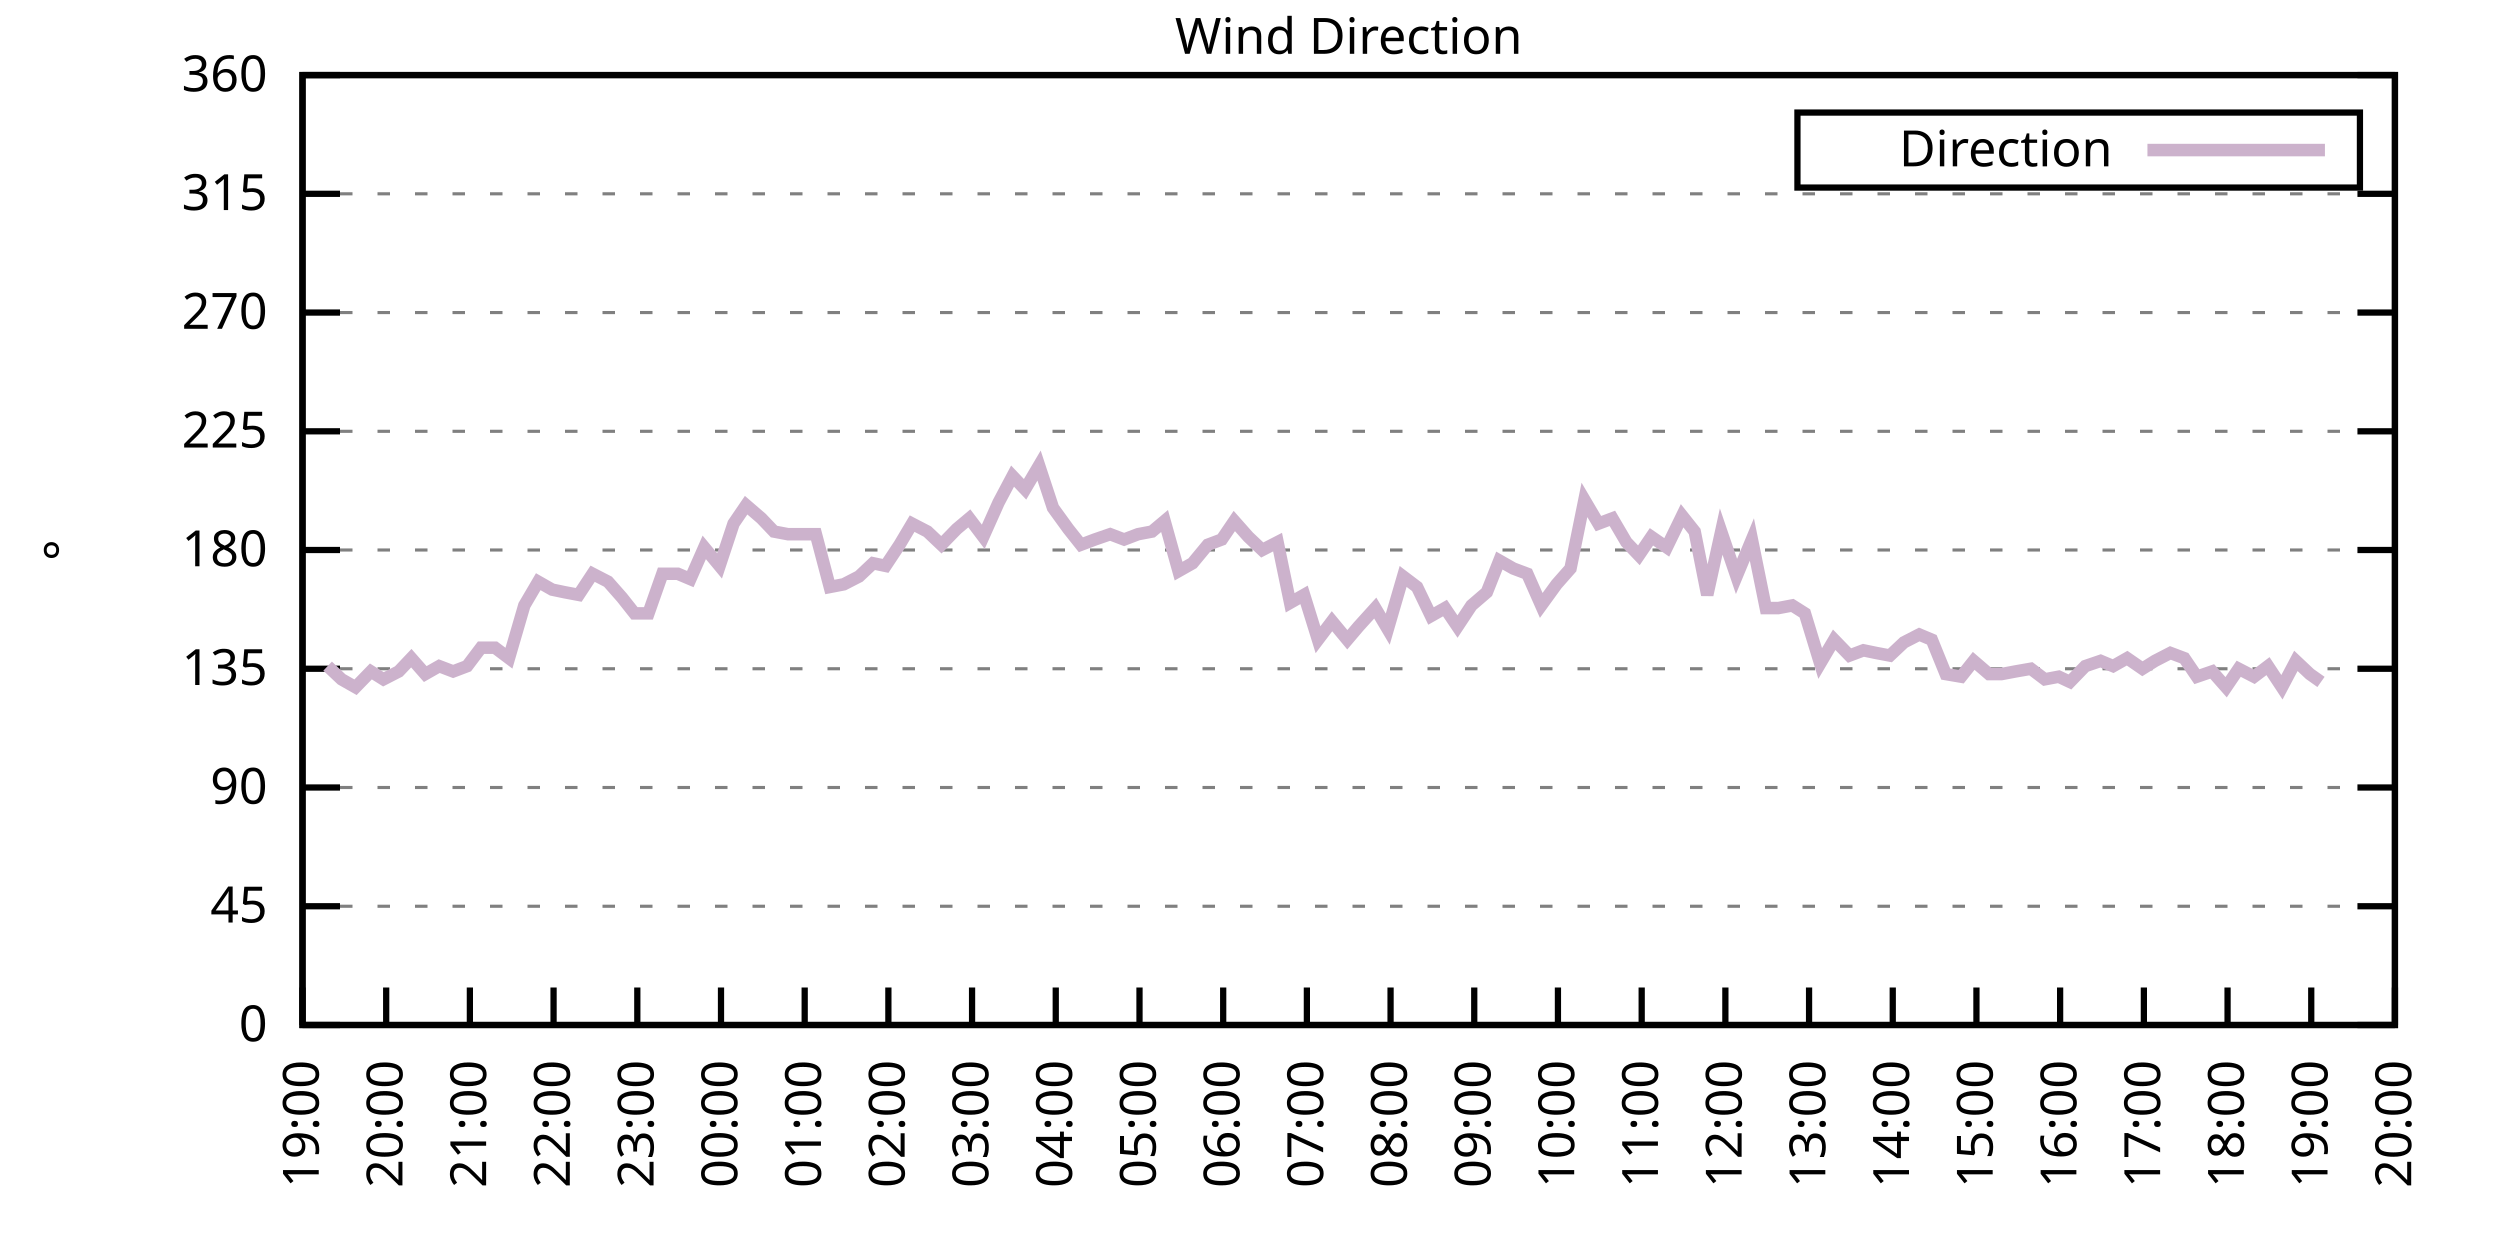
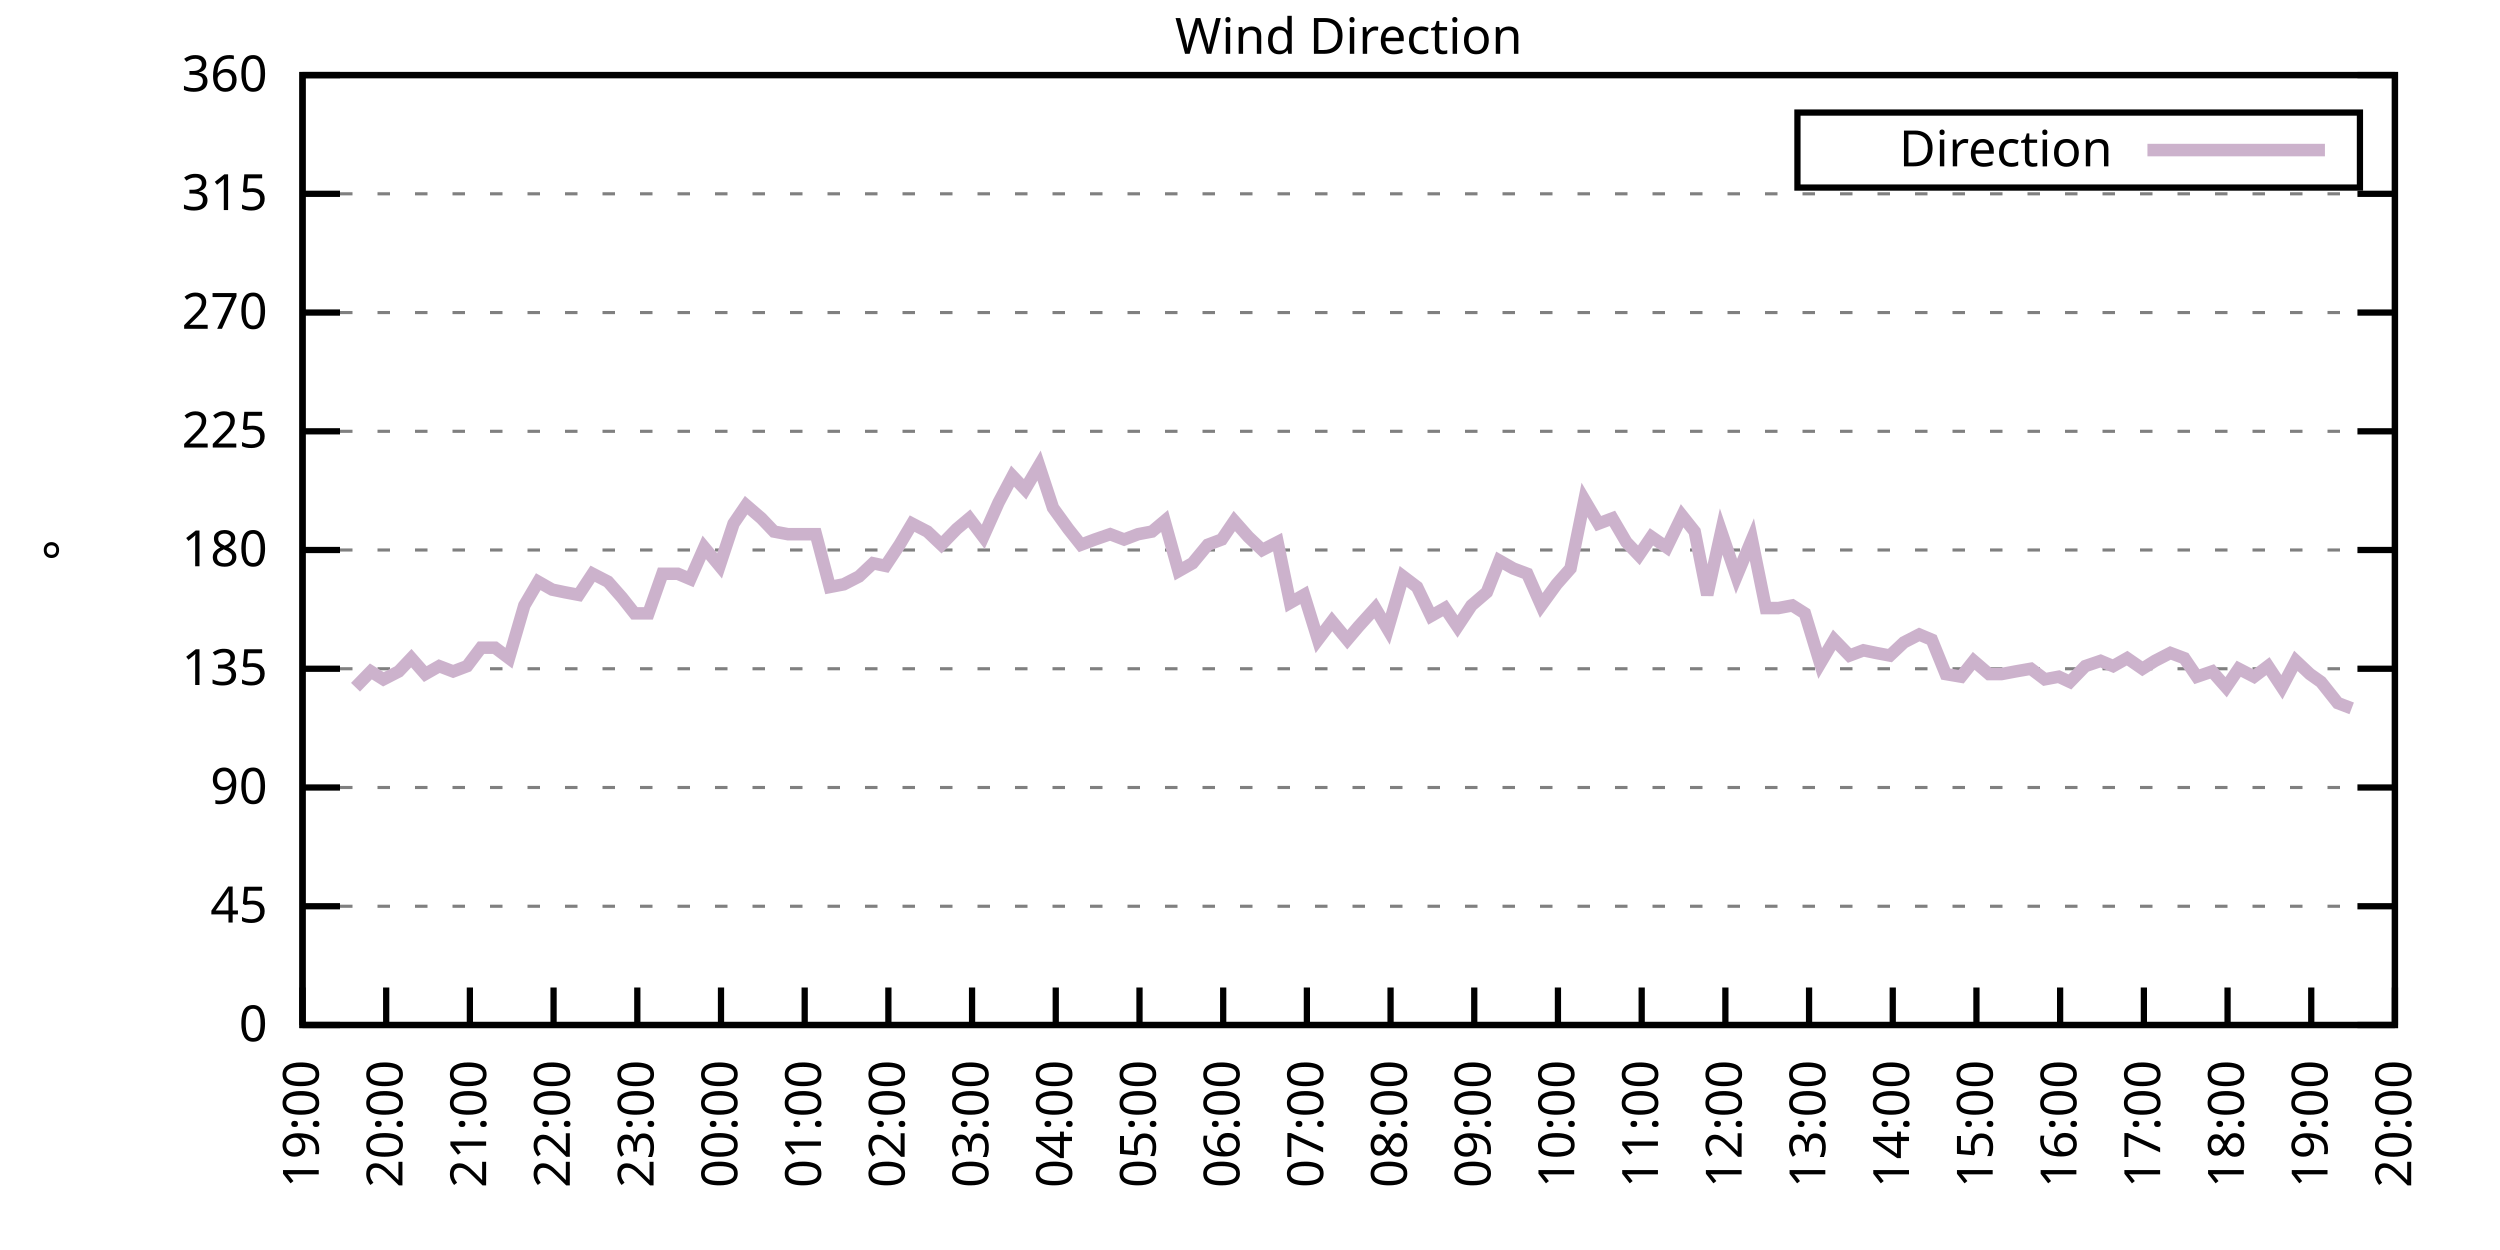
<svg xmlns="http://www.w3.org/2000/svg" xmlns:xlink="http://www.w3.org/1999/xlink" width="400" height="200" viewBox="0 0 400 200">
  <g id="gnuplot_canvas">
    <rect x="0" y="0" width="400" height="200" fill="none" />
    <defs>
      <circle id="gpDot" r="0.5" stroke-width="0.5" stroke="currentColor" />
      <path id="gpPt0" stroke-width="0.333" stroke="currentColor" d="M-1,0 h2 M0,-1 v2" />
      <path id="gpPt1" stroke-width="0.333" stroke="currentColor" d="M-1,-1 L1,1 M1,-1 L-1,1" />
      <path id="gpPt2" stroke-width="0.333" stroke="currentColor" d="M-1,0 L1,0 M0,-1 L0,1 M-1,-1 L1,1 M-1,1 L1,-1" />
      <rect id="gpPt3" stroke-width="0.333" stroke="currentColor" x="-1" y="-1" width="2" height="2" />
      <rect id="gpPt4" stroke-width="0.333" stroke="currentColor" fill="currentColor" x="-1" y="-1" width="2" height="2" />
      <circle id="gpPt5" stroke-width="0.333" stroke="currentColor" cx="0" cy="0" r="1" />
      <use xlink:href="#gpPt5" id="gpPt6" fill="currentColor" stroke="none" />
      <path id="gpPt7" stroke-width="0.333" stroke="currentColor" d="M0,-1.33 L-1.33,0.67 L1.33,0.67 z" />
      <use xlink:href="#gpPt7" id="gpPt8" fill="currentColor" stroke="none" />
      <use xlink:href="#gpPt7" id="gpPt9" stroke="currentColor" transform="rotate(180)" />
      <use xlink:href="#gpPt9" id="gpPt10" fill="currentColor" stroke="none" />
      <use xlink:href="#gpPt3" id="gpPt11" stroke="currentColor" transform="rotate(45)" />
      <use xlink:href="#gpPt11" id="gpPt12" fill="currentColor" stroke="none" />
      <path id="gpPt13" stroke-width="0.333" stroke="currentColor" d="M0,1.330 L1.265,0.411 L0.782,-1.067 L-0.782,-1.076 L-1.265,0.411 z" />
      <use xlink:href="#gpPt13" id="gpPt14" fill="currentColor" stroke="none" />
      <filter id="textbox" filterUnits="objectBoundingBox" x="0" y="0" height="1" width="1">
        <feFlood flood-color="white" flood-opacity="1" result="bgnd" />
        <feComposite in="SourceGraphic" in2="bgnd" operator="atop" />
      </filter>
      <filter id="greybox" filterUnits="objectBoundingBox" x="0" y="0" height="1" width="1">
        <feFlood flood-color="lightgrey" flood-opacity="1" result="grey" />
        <feComposite in="SourceGraphic" in2="grey" operator="atop" />
      </filter>
    </defs>
    <g fill="none" color="white" stroke="currentColor" stroke-width="1.00" stroke-linecap="butt" stroke-linejoin="miter">
</g>
    <g fill="none" color="black" stroke="currentColor" stroke-width="1.00" stroke-linecap="butt" stroke-linejoin="miter">
      <g stroke="none" shape-rendering="crispEdges">
        <polygon fill="rgb(255, 255, 255)" points="48.40,164.00 383.18,164.00 383.18,12.02 48.40,12.02 " />
      </g>
    </g>
    <g fill="none" color="black" stroke="currentColor" stroke-width="1.00" stroke-linecap="butt" stroke-linejoin="miter">
</g>
    <g fill="none" color="black" stroke="black" stroke-width="0.50" stroke-linecap="butt" stroke-linejoin="miter">
</g>
    <g fill="none" color="gray" stroke="currentColor" stroke-width="0.50" stroke-linecap="butt" stroke-linejoin="miter">
      <path stroke="gray" stroke-dasharray="2,4" class="gridline" d="M48.40,164.00 L383.19,164.00  " />
    </g>
    <g fill="none" color="gray" stroke="gray" stroke-width="1.00" stroke-linecap="butt" stroke-linejoin="miter">
</g>
    <g fill="none" color="black" stroke="currentColor" stroke-width="1.00" stroke-linecap="butt" stroke-linejoin="miter">
      <path stroke="black" d="M48.40,164.00 L54.40,164.00 M383.19,164.00 L377.19,164.00  " />
      <g transform="translate(42.80,166.60)" stroke="none" fill="black" font-family="Sans" font-size="8.00" text-anchor="end">
        <text>
          <tspan font-family="Sans"> 0</tspan>
        </text>
      </g>
    </g>
    <g fill="none" color="black" stroke="currentColor" stroke-width="1.00" stroke-linecap="butt" stroke-linejoin="miter">
</g>
    <g fill="none" color="black" stroke="black" stroke-width="0.50" stroke-linecap="butt" stroke-linejoin="miter">
</g>
    <g fill="none" color="gray" stroke="currentColor" stroke-width="0.50" stroke-linecap="butt" stroke-linejoin="miter">
      <path stroke="gray" stroke-dasharray="2,4" class="gridline" d="M48.40,145.00 L383.19,145.00  " />
    </g>
    <g fill="none" color="gray" stroke="gray" stroke-width="1.00" stroke-linecap="butt" stroke-linejoin="miter">
</g>
    <g fill="none" color="black" stroke="currentColor" stroke-width="1.00" stroke-linecap="butt" stroke-linejoin="miter">
      <path stroke="black" d="M48.40,145.00 L54.40,145.00 M383.19,145.00 L377.19,145.00  " />
      <g transform="translate(42.80,147.60)" stroke="none" fill="black" font-family="Sans" font-size="8.00" text-anchor="end">
        <text>
          <tspan font-family="Sans"> 45</tspan>
        </text>
      </g>
    </g>
    <g fill="none" color="black" stroke="currentColor" stroke-width="1.00" stroke-linecap="butt" stroke-linejoin="miter">
</g>
    <g fill="none" color="black" stroke="black" stroke-width="0.50" stroke-linecap="butt" stroke-linejoin="miter">
</g>
    <g fill="none" color="gray" stroke="currentColor" stroke-width="0.50" stroke-linecap="butt" stroke-linejoin="miter">
      <path stroke="gray" stroke-dasharray="2,4" class="gridline" d="M48.40,126.00 L383.19,126.00  " />
    </g>
    <g fill="none" color="gray" stroke="gray" stroke-width="1.00" stroke-linecap="butt" stroke-linejoin="miter">
</g>
    <g fill="none" color="black" stroke="currentColor" stroke-width="1.00" stroke-linecap="butt" stroke-linejoin="miter">
      <path stroke="black" d="M48.40,126.00 L54.40,126.00 M383.19,126.00 L377.19,126.00  " />
      <g transform="translate(42.80,128.60)" stroke="none" fill="black" font-family="Sans" font-size="8.00" text-anchor="end">
        <text>
          <tspan font-family="Sans"> 90</tspan>
        </text>
      </g>
    </g>
    <g fill="none" color="black" stroke="currentColor" stroke-width="1.00" stroke-linecap="butt" stroke-linejoin="miter">
</g>
    <g fill="none" color="black" stroke="black" stroke-width="0.50" stroke-linecap="butt" stroke-linejoin="miter">
</g>
    <g fill="none" color="gray" stroke="currentColor" stroke-width="0.50" stroke-linecap="butt" stroke-linejoin="miter">
      <path stroke="gray" stroke-dasharray="2,4" class="gridline" d="M48.40,107.00 L383.19,107.00  " />
    </g>
    <g fill="none" color="gray" stroke="gray" stroke-width="1.00" stroke-linecap="butt" stroke-linejoin="miter">
</g>
    <g fill="none" color="black" stroke="currentColor" stroke-width="1.00" stroke-linecap="butt" stroke-linejoin="miter">
      <path stroke="black" d="M48.40,107.00 L54.40,107.00 M383.19,107.00 L377.19,107.00  " />
      <g transform="translate(42.80,109.60)" stroke="none" fill="black" font-family="Sans" font-size="8.00" text-anchor="end">
        <text>
          <tspan font-family="Sans"> 135</tspan>
        </text>
      </g>
    </g>
    <g fill="none" color="black" stroke="currentColor" stroke-width="1.00" stroke-linecap="butt" stroke-linejoin="miter">
</g>
    <g fill="none" color="black" stroke="black" stroke-width="0.50" stroke-linecap="butt" stroke-linejoin="miter">
</g>
    <g fill="none" color="gray" stroke="currentColor" stroke-width="0.50" stroke-linecap="butt" stroke-linejoin="miter">
      <path stroke="gray" stroke-dasharray="2,4" class="gridline" d="M48.40,88.00 L383.19,88.00  " />
    </g>
    <g fill="none" color="gray" stroke="gray" stroke-width="1.00" stroke-linecap="butt" stroke-linejoin="miter">
</g>
    <g fill="none" color="black" stroke="currentColor" stroke-width="1.00" stroke-linecap="butt" stroke-linejoin="miter">
      <path stroke="black" d="M48.40,88.00 L54.40,88.00 M383.19,88.00 L377.19,88.00  " />
      <g transform="translate(42.80,90.60)" stroke="none" fill="black" font-family="Sans" font-size="8.00" text-anchor="end">
        <text>
          <tspan font-family="Sans"> 180</tspan>
        </text>
      </g>
    </g>
    <g fill="none" color="black" stroke="currentColor" stroke-width="1.00" stroke-linecap="butt" stroke-linejoin="miter">
</g>
    <g fill="none" color="black" stroke="black" stroke-width="0.50" stroke-linecap="butt" stroke-linejoin="miter">
</g>
    <g fill="none" color="gray" stroke="currentColor" stroke-width="0.50" stroke-linecap="butt" stroke-linejoin="miter">
      <path stroke="gray" stroke-dasharray="2,4" class="gridline" d="M48.40,69.01 L383.19,69.01  " />
    </g>
    <g fill="none" color="gray" stroke="gray" stroke-width="1.00" stroke-linecap="butt" stroke-linejoin="miter">
</g>
    <g fill="none" color="black" stroke="currentColor" stroke-width="1.00" stroke-linecap="butt" stroke-linejoin="miter">
      <path stroke="black" d="M48.40,69.01 L54.40,69.01 M383.19,69.01 L377.19,69.01  " />
      <g transform="translate(42.80,71.61)" stroke="none" fill="black" font-family="Sans" font-size="8.00" text-anchor="end">
        <text>
          <tspan font-family="Sans"> 225</tspan>
        </text>
      </g>
    </g>
    <g fill="none" color="black" stroke="currentColor" stroke-width="1.00" stroke-linecap="butt" stroke-linejoin="miter">
</g>
    <g fill="none" color="black" stroke="black" stroke-width="0.50" stroke-linecap="butt" stroke-linejoin="miter">
</g>
    <g fill="none" color="gray" stroke="currentColor" stroke-width="0.50" stroke-linecap="butt" stroke-linejoin="miter">
      <path stroke="gray" stroke-dasharray="2,4" class="gridline" d="M48.40,50.01 L383.19,50.01  " />
    </g>
    <g fill="none" color="gray" stroke="gray" stroke-width="1.00" stroke-linecap="butt" stroke-linejoin="miter">
</g>
    <g fill="none" color="black" stroke="currentColor" stroke-width="1.00" stroke-linecap="butt" stroke-linejoin="miter">
      <path stroke="black" d="M48.40,50.01 L54.40,50.01 M383.19,50.01 L377.19,50.01  " />
      <g transform="translate(42.80,52.61)" stroke="none" fill="black" font-family="Sans" font-size="8.00" text-anchor="end">
        <text>
          <tspan font-family="Sans"> 270</tspan>
        </text>
      </g>
    </g>
    <g fill="none" color="black" stroke="currentColor" stroke-width="1.00" stroke-linecap="butt" stroke-linejoin="miter">
</g>
    <g fill="none" color="black" stroke="black" stroke-width="0.50" stroke-linecap="butt" stroke-linejoin="miter">
</g>
    <g fill="none" color="gray" stroke="currentColor" stroke-width="0.50" stroke-linecap="butt" stroke-linejoin="miter">
      <path stroke="gray" stroke-dasharray="2,4" class="gridline" d="M48.40,31.01 L383.19,31.01  " />
    </g>
    <g fill="none" color="gray" stroke="gray" stroke-width="1.00" stroke-linecap="butt" stroke-linejoin="miter">
</g>
    <g fill="none" color="black" stroke="currentColor" stroke-width="1.00" stroke-linecap="butt" stroke-linejoin="miter">
      <path stroke="black" d="M48.40,31.01 L54.40,31.01 M383.19,31.01 L377.19,31.01  " />
      <g transform="translate(42.80,33.61)" stroke="none" fill="black" font-family="Sans" font-size="8.00" text-anchor="end">
        <text>
          <tspan font-family="Sans"> 315</tspan>
        </text>
      </g>
    </g>
    <g fill="none" color="black" stroke="currentColor" stroke-width="1.00" stroke-linecap="butt" stroke-linejoin="miter">
</g>
    <g fill="none" color="black" stroke="black" stroke-width="0.50" stroke-linecap="butt" stroke-linejoin="miter">
</g>
    <g fill="none" color="gray" stroke="currentColor" stroke-width="0.50" stroke-linecap="butt" stroke-linejoin="miter">
      <path stroke="gray" stroke-dasharray="2,4" class="gridline" d="M48.40,12.01 L383.19,12.01  " />
    </g>
    <g fill="none" color="gray" stroke="gray" stroke-width="1.00" stroke-linecap="butt" stroke-linejoin="miter">
</g>
    <g fill="none" color="black" stroke="currentColor" stroke-width="1.00" stroke-linecap="butt" stroke-linejoin="miter">
      <path stroke="black" d="M48.40,12.01 L54.40,12.01 M383.19,12.01 L377.19,12.01  " />
      <g transform="translate(42.80,14.61)" stroke="none" fill="black" font-family="Sans" font-size="8.00" text-anchor="end">
        <text>
          <tspan font-family="Sans"> 360</tspan>
        </text>
      </g>
    </g>
    <g fill="none" color="black" stroke="currentColor" stroke-width="1.00" stroke-linecap="butt" stroke-linejoin="miter">
      <path stroke="black" d="M48.40,164.00 L48.40,158.00  " />
      <g transform="translate(51.00,169.60) rotate(270.00)" stroke="none" fill="black" font-family="Sans" font-size="8.00" text-anchor="end">
        <text>
          <tspan font-family="Sans">19:00</tspan>
        </text>
      </g>
    </g>
    <g fill="none" color="black" stroke="currentColor" stroke-width="1.00" stroke-linecap="butt" stroke-linejoin="miter">
      <path stroke="black" d="M61.79,164.00 L61.79,158.00  " />
      <g transform="translate(64.39,169.60) rotate(270.00)" stroke="none" fill="black" font-family="Sans" font-size="8.00" text-anchor="end">
        <text>
          <tspan font-family="Sans">20:00</tspan>
        </text>
      </g>
    </g>
    <g fill="none" color="black" stroke="currentColor" stroke-width="1.00" stroke-linecap="butt" stroke-linejoin="miter">
      <path stroke="black" d="M75.18,164.00 L75.18,158.00  " />
      <g transform="translate(77.78,169.60) rotate(270.00)" stroke="none" fill="black" font-family="Sans" font-size="8.00" text-anchor="end">
        <text>
          <tspan font-family="Sans">21:00</tspan>
        </text>
      </g>
    </g>
    <g fill="none" color="black" stroke="currentColor" stroke-width="1.00" stroke-linecap="butt" stroke-linejoin="miter">
      <path stroke="black" d="M88.57,164.00 L88.57,158.00  " />
      <g transform="translate(91.17,169.60) rotate(270.00)" stroke="none" fill="black" font-family="Sans" font-size="8.00" text-anchor="end">
        <text>
          <tspan font-family="Sans">22:00</tspan>
        </text>
      </g>
    </g>
    <g fill="none" color="black" stroke="currentColor" stroke-width="1.00" stroke-linecap="butt" stroke-linejoin="miter">
      <path stroke="black" d="M101.97,164.00 L101.97,158.00  " />
      <g transform="translate(104.57,169.60) rotate(270.00)" stroke="none" fill="black" font-family="Sans" font-size="8.00" text-anchor="end">
        <text>
          <tspan font-family="Sans">23:00</tspan>
        </text>
      </g>
    </g>
    <g fill="none" color="black" stroke="currentColor" stroke-width="1.00" stroke-linecap="butt" stroke-linejoin="miter">
      <path stroke="black" d="M115.36,164.00 L115.36,158.00  " />
      <g transform="translate(117.96,169.60) rotate(270.00)" stroke="none" fill="black" font-family="Sans" font-size="8.00" text-anchor="end">
        <text>
          <tspan font-family="Sans">00:00</tspan>
        </text>
      </g>
    </g>
    <g fill="none" color="black" stroke="currentColor" stroke-width="1.00" stroke-linecap="butt" stroke-linejoin="miter">
      <path stroke="black" d="M128.75,164.00 L128.75,158.00  " />
      <g transform="translate(131.35,169.60) rotate(270.00)" stroke="none" fill="black" font-family="Sans" font-size="8.00" text-anchor="end">
        <text>
          <tspan font-family="Sans">01:00</tspan>
        </text>
      </g>
    </g>
    <g fill="none" color="black" stroke="currentColor" stroke-width="1.00" stroke-linecap="butt" stroke-linejoin="miter">
      <path stroke="black" d="M142.14,164.00 L142.14,158.00  " />
      <g transform="translate(144.74,169.60) rotate(270.00)" stroke="none" fill="black" font-family="Sans" font-size="8.00" text-anchor="end">
        <text>
          <tspan font-family="Sans">02:00</tspan>
        </text>
      </g>
    </g>
    <g fill="none" color="black" stroke="currentColor" stroke-width="1.00" stroke-linecap="butt" stroke-linejoin="miter">
      <path stroke="black" d="M155.53,164.00 L155.53,158.00  " />
      <g transform="translate(158.13,169.60) rotate(270.00)" stroke="none" fill="black" font-family="Sans" font-size="8.00" text-anchor="end">
        <text>
          <tspan font-family="Sans">03:00</tspan>
        </text>
      </g>
    </g>
    <g fill="none" color="black" stroke="currentColor" stroke-width="1.00" stroke-linecap="butt" stroke-linejoin="miter">
      <path stroke="black" d="M168.92,164.00 L168.92,158.00  " />
      <g transform="translate(171.52,169.60) rotate(270.00)" stroke="none" fill="black" font-family="Sans" font-size="8.00" text-anchor="end">
        <text>
          <tspan font-family="Sans">04:00</tspan>
        </text>
      </g>
    </g>
    <g fill="none" color="black" stroke="currentColor" stroke-width="1.00" stroke-linecap="butt" stroke-linejoin="miter">
      <path stroke="black" d="M182.32,164.00 L182.32,158.00  " />
      <g transform="translate(184.92,169.60) rotate(270.00)" stroke="none" fill="black" font-family="Sans" font-size="8.00" text-anchor="end">
        <text>
          <tspan font-family="Sans">05:00</tspan>
        </text>
      </g>
    </g>
    <g fill="none" color="black" stroke="currentColor" stroke-width="1.00" stroke-linecap="butt" stroke-linejoin="miter">
      <path stroke="black" d="M195.71,164.00 L195.71,158.00  " />
      <g transform="translate(198.31,169.60) rotate(270.00)" stroke="none" fill="black" font-family="Sans" font-size="8.00" text-anchor="end">
        <text>
          <tspan font-family="Sans">06:00</tspan>
        </text>
      </g>
    </g>
    <g fill="none" color="black" stroke="currentColor" stroke-width="1.00" stroke-linecap="butt" stroke-linejoin="miter">
      <path stroke="black" d="M209.10,164.00 L209.10,158.00  " />
      <g transform="translate(211.70,169.60) rotate(270.00)" stroke="none" fill="black" font-family="Sans" font-size="8.00" text-anchor="end">
        <text>
          <tspan font-family="Sans">07:00</tspan>
        </text>
      </g>
    </g>
    <g fill="none" color="black" stroke="currentColor" stroke-width="1.00" stroke-linecap="butt" stroke-linejoin="miter">
      <path stroke="black" d="M222.49,164.00 L222.49,158.00  " />
      <g transform="translate(225.09,169.60) rotate(270.00)" stroke="none" fill="black" font-family="Sans" font-size="8.00" text-anchor="end">
        <text>
          <tspan font-family="Sans">08:00</tspan>
        </text>
      </g>
    </g>
    <g fill="none" color="black" stroke="currentColor" stroke-width="1.00" stroke-linecap="butt" stroke-linejoin="miter">
      <path stroke="black" d="M235.88,164.00 L235.88,158.00  " />
      <g transform="translate(238.48,169.60) rotate(270.00)" stroke="none" fill="black" font-family="Sans" font-size="8.00" text-anchor="end">
        <text>
          <tspan font-family="Sans">09:00</tspan>
        </text>
      </g>
    </g>
    <g fill="none" color="black" stroke="currentColor" stroke-width="1.00" stroke-linecap="butt" stroke-linejoin="miter">
      <path stroke="black" d="M249.27,164.00 L249.27,158.00  " />
      <g transform="translate(251.87,169.60) rotate(270.00)" stroke="none" fill="black" font-family="Sans" font-size="8.00" text-anchor="end">
        <text>
          <tspan font-family="Sans">10:00</tspan>
        </text>
      </g>
    </g>
    <g fill="none" color="black" stroke="currentColor" stroke-width="1.00" stroke-linecap="butt" stroke-linejoin="miter">
      <path stroke="black" d="M262.67,164.00 L262.67,158.00  " />
      <g transform="translate(265.27,169.60) rotate(270.00)" stroke="none" fill="black" font-family="Sans" font-size="8.00" text-anchor="end">
        <text>
          <tspan font-family="Sans">11:00</tspan>
        </text>
      </g>
    </g>
    <g fill="none" color="black" stroke="currentColor" stroke-width="1.00" stroke-linecap="butt" stroke-linejoin="miter">
      <path stroke="black" d="M276.06,164.00 L276.06,158.00  " />
      <g transform="translate(278.66,169.60) rotate(270.00)" stroke="none" fill="black" font-family="Sans" font-size="8.00" text-anchor="end">
        <text>
          <tspan font-family="Sans">12:00</tspan>
        </text>
      </g>
    </g>
    <g fill="none" color="black" stroke="currentColor" stroke-width="1.00" stroke-linecap="butt" stroke-linejoin="miter">
      <path stroke="black" d="M289.45,164.00 L289.45,158.00  " />
      <g transform="translate(292.05,169.60) rotate(270.00)" stroke="none" fill="black" font-family="Sans" font-size="8.00" text-anchor="end">
        <text>
          <tspan font-family="Sans">13:00</tspan>
        </text>
      </g>
    </g>
    <g fill="none" color="black" stroke="currentColor" stroke-width="1.00" stroke-linecap="butt" stroke-linejoin="miter">
      <path stroke="black" d="M302.84,164.00 L302.84,158.00  " />
      <g transform="translate(305.44,169.60) rotate(270.00)" stroke="none" fill="black" font-family="Sans" font-size="8.00" text-anchor="end">
        <text>
          <tspan font-family="Sans">14:00</tspan>
        </text>
      </g>
    </g>
    <g fill="none" color="black" stroke="currentColor" stroke-width="1.00" stroke-linecap="butt" stroke-linejoin="miter">
      <path stroke="black" d="M316.23,164.00 L316.23,158.00  " />
      <g transform="translate(318.83,169.60) rotate(270.00)" stroke="none" fill="black" font-family="Sans" font-size="8.00" text-anchor="end">
        <text>
          <tspan font-family="Sans">15:00</tspan>
        </text>
      </g>
    </g>
    <g fill="none" color="black" stroke="currentColor" stroke-width="1.00" stroke-linecap="butt" stroke-linejoin="miter">
      <path stroke="black" d="M329.62,164.00 L329.62,158.00  " />
      <g transform="translate(332.22,169.60) rotate(270.00)" stroke="none" fill="black" font-family="Sans" font-size="8.00" text-anchor="end">
        <text>
          <tspan font-family="Sans">16:00</tspan>
        </text>
      </g>
    </g>
    <g fill="none" color="black" stroke="currentColor" stroke-width="1.00" stroke-linecap="butt" stroke-linejoin="miter">
      <path stroke="black" d="M343.02,164.00 L343.02,158.00  " />
      <g transform="translate(345.62,169.60) rotate(270.00)" stroke="none" fill="black" font-family="Sans" font-size="8.00" text-anchor="end">
        <text>
          <tspan font-family="Sans">17:00</tspan>
        </text>
      </g>
    </g>
    <g fill="none" color="black" stroke="currentColor" stroke-width="1.00" stroke-linecap="butt" stroke-linejoin="miter">
      <path stroke="black" d="M356.41,164.00 L356.41,158.00  " />
      <g transform="translate(359.01,169.60) rotate(270.00)" stroke="none" fill="black" font-family="Sans" font-size="8.00" text-anchor="end">
        <text>
          <tspan font-family="Sans">18:00</tspan>
        </text>
      </g>
    </g>
    <g fill="none" color="black" stroke="currentColor" stroke-width="1.00" stroke-linecap="butt" stroke-linejoin="miter">
      <path stroke="black" d="M369.80,164.00 L369.80,158.00  " />
      <g transform="translate(372.40,169.60) rotate(270.00)" stroke="none" fill="black" font-family="Sans" font-size="8.00" text-anchor="end">
        <text>
          <tspan font-family="Sans">19:00</tspan>
        </text>
      </g>
    </g>
    <g fill="none" color="black" stroke="currentColor" stroke-width="1.00" stroke-linecap="butt" stroke-linejoin="miter">
      <path stroke="black" d="M383.19,164.00 L383.19,158.00  " />
      <g transform="translate(385.79,169.60) rotate(270.00)" stroke="none" fill="black" font-family="Sans" font-size="8.00" text-anchor="end">
        <text>
          <tspan font-family="Sans">20:00</tspan>
        </text>
      </g>
    </g>
    <g fill="none" color="black" stroke="currentColor" stroke-width="1.00" stroke-linecap="butt" stroke-linejoin="miter">
</g>
    <g fill="none" color="black" stroke="currentColor" stroke-width="1.00" stroke-linecap="butt" stroke-linejoin="miter">
      <path stroke="black" d="M48.40,12.01 L48.40,164.00 L383.19,164.00 L383.19,12.01 L48.40,12.01 Z  " />
    </g>
    <g fill="none" color="black" stroke="currentColor" stroke-width="1.00" stroke-linecap="butt" stroke-linejoin="miter">
</g>
    <g fill="none" color="black" stroke="currentColor" stroke-width="1.00" stroke-linecap="butt" stroke-linejoin="miter">
      <path stroke="black" d="M287.59,30.01 L287.59,18.01 L377.59,18.01 L377.59,30.01 L287.59,30.01 Z  " />
    </g>
    <g id="Wind_direction_plot_1">
      <g fill="none" color="white" stroke="black" stroke-width="2.00" stroke-linecap="butt" stroke-linejoin="miter">
</g>
      <g fill="none" color="black" stroke="currentColor" stroke-width="2.00" stroke-linecap="butt" stroke-linejoin="miter">
        <g transform="translate(337.99,26.61)" stroke="none" fill="black" font-family="Sans" font-size="8.00" text-anchor="end">
          <text>
            <tspan font-family="Sans">Direction</tspan>
          </text>
        </g>
      </g>
      <g fill="none" color="black" stroke="currentColor" stroke-width="2.00" stroke-linecap="butt" stroke-linejoin="miter">
-         <path stroke="rgb(204, 178, 204)" d="M343.59,24.01 L371.99,24.01 M52.42,106.58 L54.65,108.69 L56.88,109.96 L59.34,107.43 L61.35,108.69 L63.80,107.43   L65.81,105.31 L68.04,107.85 L70.27,106.58 L72.50,107.43 L74.74,106.58 L76.97,103.63 L79.20,103.63 L81.43,105.31   L83.89,96.87 L86.12,93.07 L88.35,94.34 L90.36,94.76 L92.59,95.18 L94.82,91.80 L97.28,93.07 L99.51,95.60   L101.52,98.14 L103.75,98.14 L105.98,91.80 L108.44,91.80 L110.45,92.65 L112.68,87.58 L115.13,90.54 L117.37,83.78   L119.38,80.83 L121.83,82.94 L123.84,85.05 L126.07,85.47 L128.53,85.47 L130.54,85.47 L132.77,93.92 L135.00,93.49   L137.45,92.23 L139.69,90.12 L141.69,90.54 L143.93,87.16 L145.94,83.78 L148.39,85.05 L150.62,87.16 L153.08,84.63   L155.09,82.94 L157.32,85.89 L159.77,80.41 L162.01,76.18 L164.01,78.29 L166.25,74.49 L168.48,81.25 L170.93,84.63   L172.94,87.16 L175.17,86.32 L177.63,85.47 L179.86,86.32 L182.09,85.47 L184.32,85.05 L186.33,83.36 L188.57,91.38   L190.80,90.12 L193.25,87.16 L195.48,86.32 L197.49,83.36 L199.73,85.89 L201.96,88.00 L204.41,86.74 L206.42,96.45   L208.65,95.18 L210.88,102.36 L213.12,99.40 L215.57,102.36 L217.36,100.25 L220.04,97.29 L222.04,100.67 L224.50,92.23   L226.73,93.92 L228.96,98.56 L231.20,97.29 L233.20,100.25 L235.44,96.87 L237.89,94.76 L239.90,89.69 L242.13,90.96   L244.36,91.80 L246.60,96.87 L249.05,93.49 L251.28,90.96 L253.51,79.98 L255.75,83.78 L257.98,82.94 L260.21,86.74   L262.22,88.85 L264.23,85.89 L266.68,87.58 L269.14,82.52 L271.15,85.05 L273.16,95.18 L275.39,85.05 L277.84,92.23   L280.30,86.32 L282.53,97.29 L284.54,97.29 L286.77,96.87 L288.78,98.14 L291.23,106.16 L293.47,102.36 L295.92,104.89   L298.15,104.05 L300.16,104.47 L302.39,104.89 L304.63,102.78 L307.08,101.52 L309.09,102.36 L311.32,107.85 L313.78,108.27   L315.79,105.74 L318.24,107.85 L320.25,107.85 L322.48,107.43 L324.94,107.00 L327.17,108.69 L329.40,108.27 L331.19,109.11   L333.64,106.58 L336.10,105.74 L338.10,106.58 L340.34,105.31 L342.79,107.00 L344.80,105.74 L347.26,104.47 L349.49,105.31   L351.50,108.27 L353.95,107.43 L356.18,109.96 L358.19,107.00 L360.65,108.27 L362.88,106.58 L365.11,109.96 L367.34,105.74   L369.58,107.85 L371.36,109.11  " />
+         <path stroke="rgb(204, 178, 204)" d="M343.59,24.01 L371.99,24.01 M56.88,109.96 L59.34,107.43 L61.35,108.69 L63.80,107.43 L65.81,105.31 L68.04,107.85   L70.27,106.58 L72.50,107.43 L74.74,106.58 L76.97,103.63 L79.20,103.63 L81.43,105.31 L83.89,96.87 L86.12,93.07   L88.35,94.34 L90.36,94.76 L92.59,95.18 L94.82,91.80 L97.28,93.07 L99.51,95.60 L101.52,98.14 L103.75,98.14   L105.98,91.80 L108.44,91.80 L110.45,92.65 L112.68,87.58 L115.13,90.54 L117.37,83.78 L119.38,80.83 L121.83,82.94   L123.84,85.05 L126.07,85.47 L128.53,85.47 L130.54,85.47 L132.77,93.92 L135.00,93.49 L137.45,92.23 L139.69,90.12   L141.69,90.54 L143.93,87.16 L145.94,83.78 L148.39,85.05 L150.62,87.16 L153.08,84.63 L155.09,82.94 L157.32,85.89   L159.77,80.41 L162.01,76.18 L164.01,78.29 L166.25,74.49 L168.48,81.25 L170.93,84.63 L172.94,87.16 L175.17,86.32   L177.63,85.47 L179.86,86.32 L182.09,85.47 L184.32,85.05 L186.33,83.36 L188.57,91.38 L190.80,90.12 L193.25,87.16   L195.48,86.32 L197.49,83.36 L199.73,85.89 L201.96,88.00 L204.41,86.74 L206.42,96.45 L208.65,95.18 L210.88,102.36   L213.12,99.40 L215.57,102.36 L217.36,100.25 L220.04,97.29 L222.04,100.67 L224.50,92.23 L226.73,93.92 L228.96,98.56   L231.20,97.29 L233.20,100.25 L235.44,96.87 L237.89,94.76 L239.90,89.69 L242.13,90.96 L244.36,91.80 L246.60,96.87   L249.05,93.49 L251.28,90.96 L253.51,79.98 L255.75,83.78 L257.98,82.94 L260.21,86.74 L262.22,88.85 L264.23,85.89   L266.68,87.58 L269.14,82.52 L271.15,85.05 L273.16,95.18 L275.39,85.05 L277.84,92.23 L280.30,86.32 L282.53,97.29   L284.54,97.29 L286.77,96.87 L288.78,98.14 L291.23,106.16 L293.47,102.36 L295.92,104.89 L298.15,104.05 L300.16,104.47   L302.39,104.89 L304.63,102.78 L307.08,101.52 L309.09,102.36 L311.32,107.85 L313.78,108.27 L315.79,105.74 L318.24,107.85   L320.25,107.85 L322.48,107.43 L324.94,107.00 L327.17,108.69 L329.40,108.27 L331.19,109.11 L333.64,106.58 L336.10,105.74   L338.10,106.58 L340.34,105.31 L342.79,107.00 L344.80,105.74 L347.26,104.47 L349.49,105.31 L351.50,108.27 L353.95,107.43   L356.18,109.96 L358.19,107.00 L360.65,108.27 L362.88,106.58 L365.11,109.96 L367.34,105.74 L369.58,107.85 L371.36,109.11   L374.04,112.49 L376.27,113.34  " />
      </g>
    </g>
    <g fill="none" color="black" stroke="currentColor" stroke-width="2.00" stroke-linecap="butt" stroke-linejoin="miter">
</g>
    <g fill="none" color="black" stroke="black" stroke-width="1.00" stroke-linecap="butt" stroke-linejoin="miter">
</g>
    <g fill="none" color="black" stroke="currentColor" stroke-width="1.00" stroke-linecap="butt" stroke-linejoin="miter">
      <path stroke="black" d="M48.40,12.01 L48.40,164.00 L383.19,164.00 L383.19,12.01 L48.40,12.01 Z  " />
      <g transform="translate(12.80,88.01) rotate(270.00)" stroke="none" fill="black" font-family="Sans" font-size="8.00" text-anchor="middle">
        <text>
          <tspan font-family="Sans">°</tspan>
        </text>
      </g>
    </g>
    <g fill="none" color="black" stroke="currentColor" stroke-width="1.00" stroke-linecap="butt" stroke-linejoin="miter">
</g>
    <g fill="none" color="black" stroke="currentColor" stroke-width="1.00" stroke-linecap="butt" stroke-linejoin="miter">
      <g transform="translate(215.79,8.61)" stroke="none" fill="black" font-family="Sans" font-size="8.00" text-anchor="middle">
        <text>
          <tspan font-family="Sans">Wind Direction</tspan>
        </text>
      </g>
    </g>
    <g fill="none" color="black" stroke="currentColor" stroke-width="1.00" stroke-linecap="butt" stroke-linejoin="miter">
</g>
  </g>
</svg>
